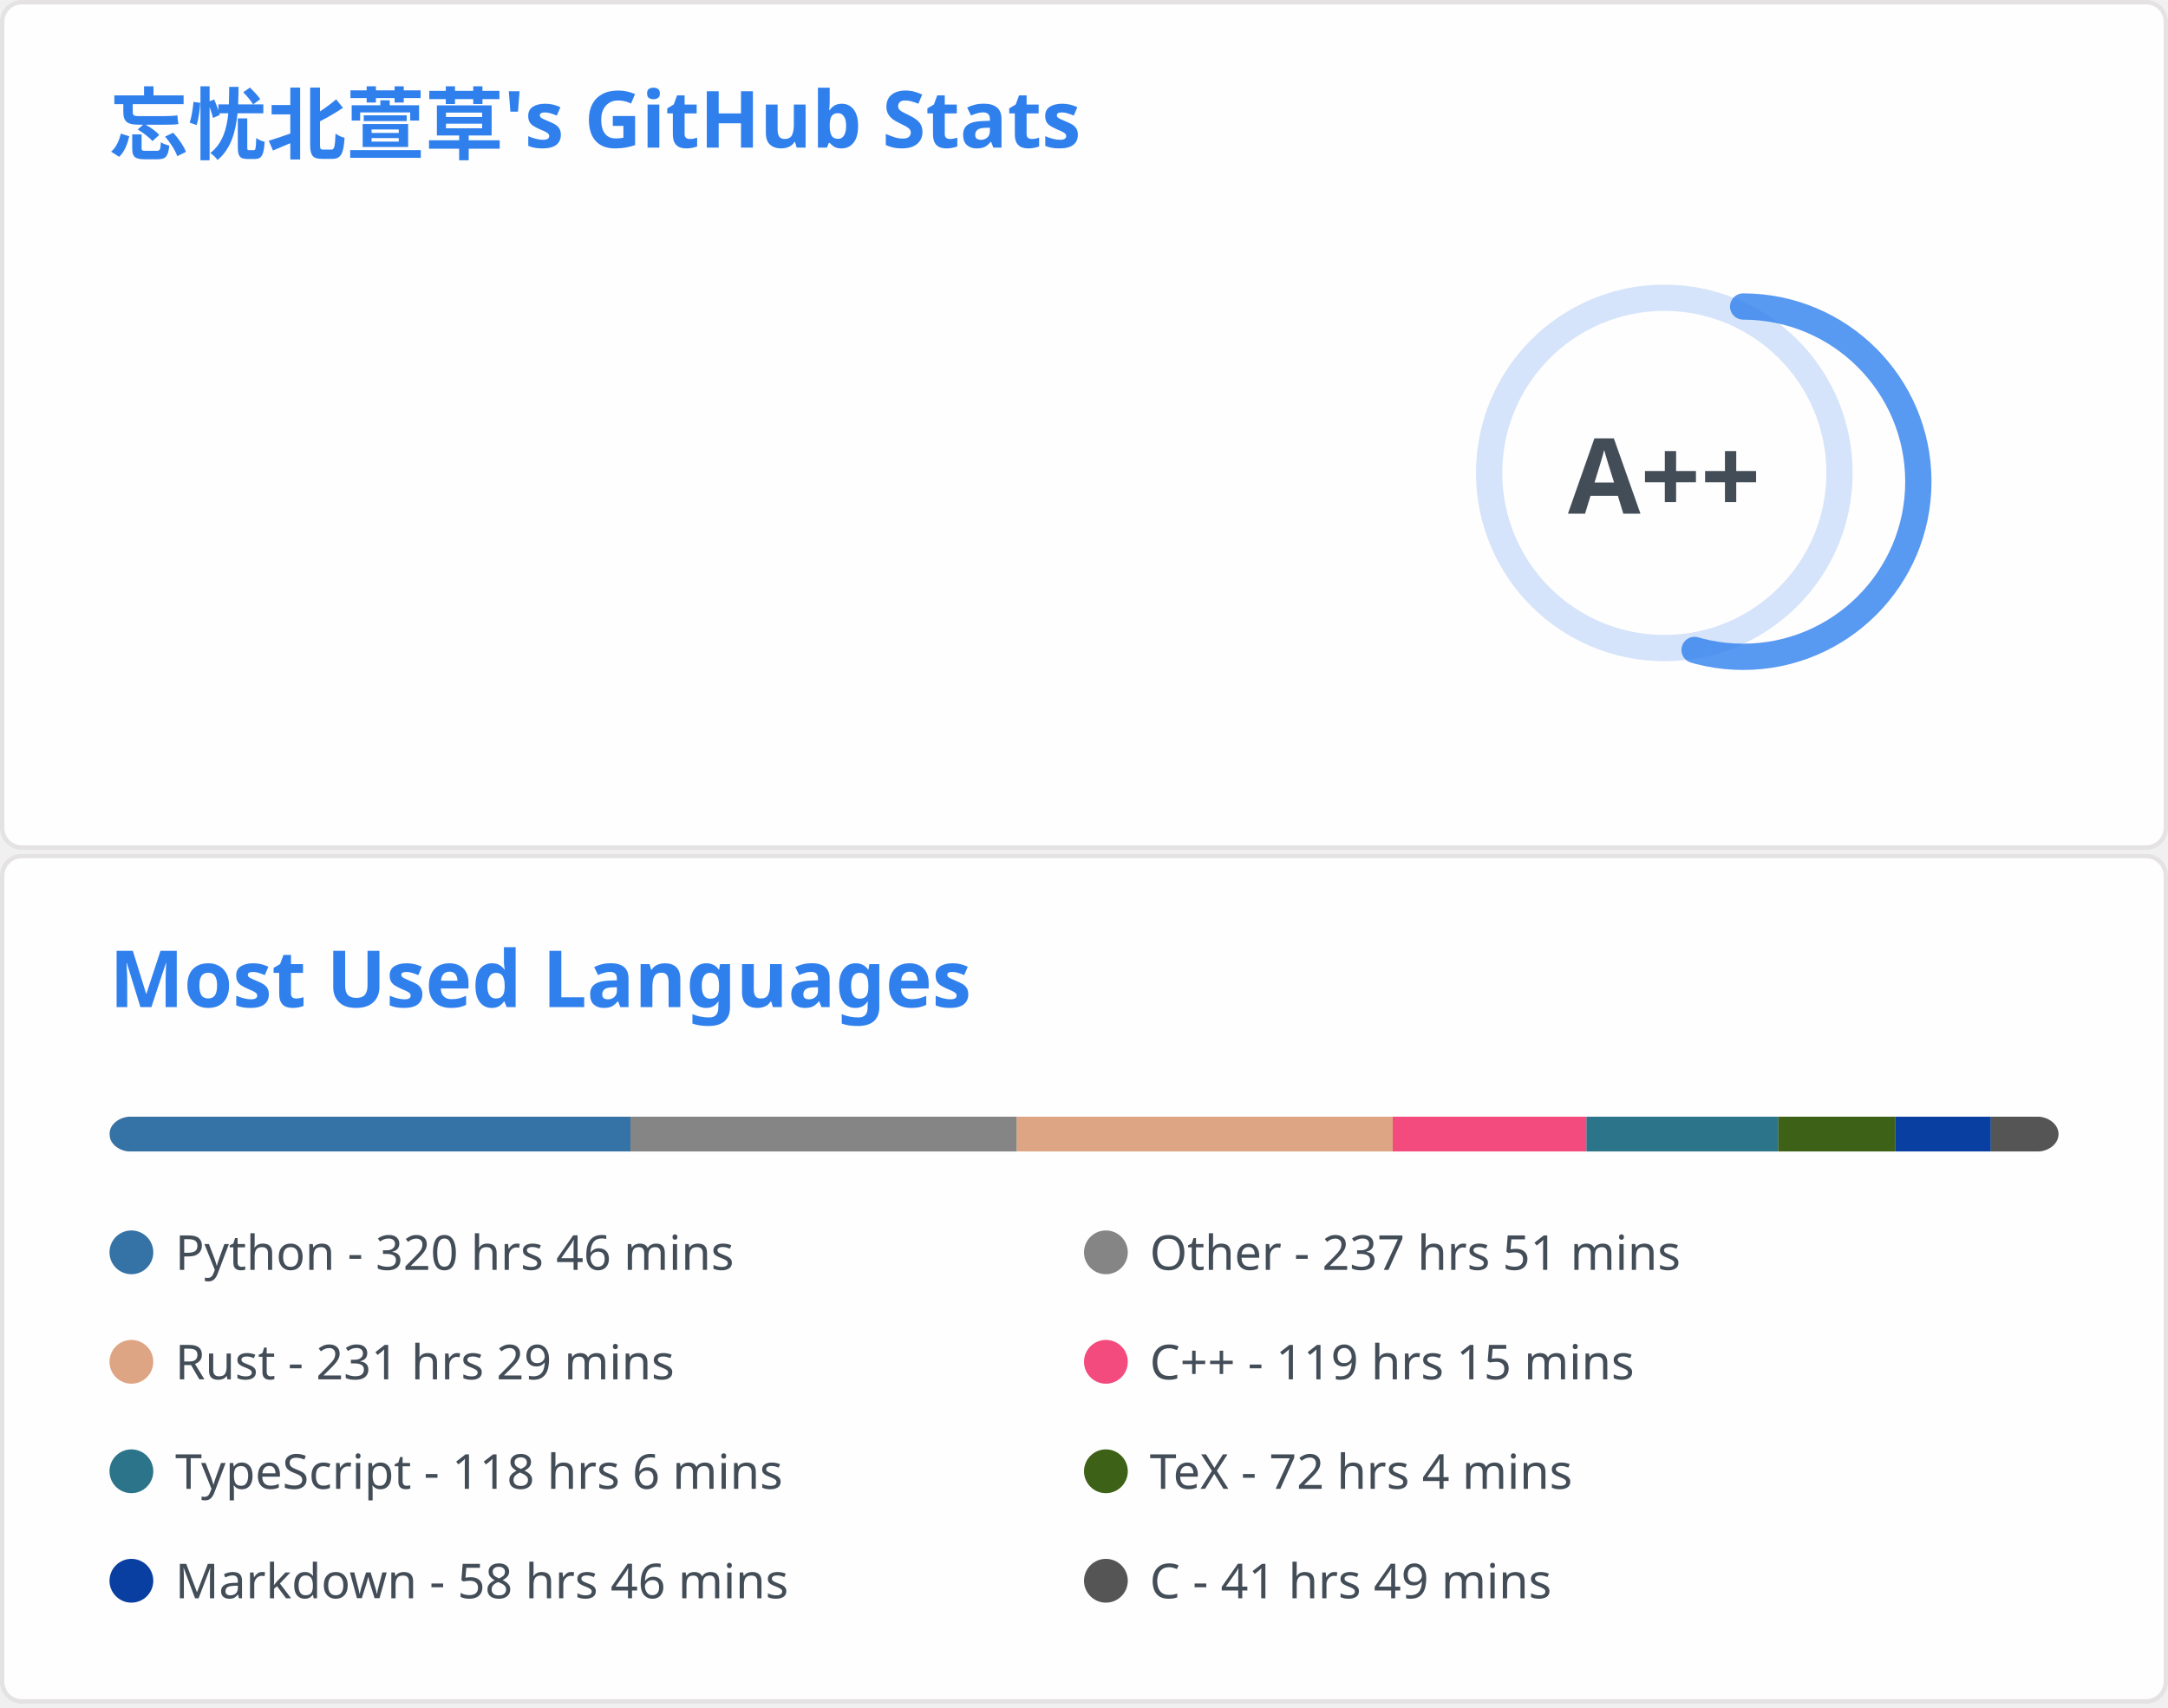
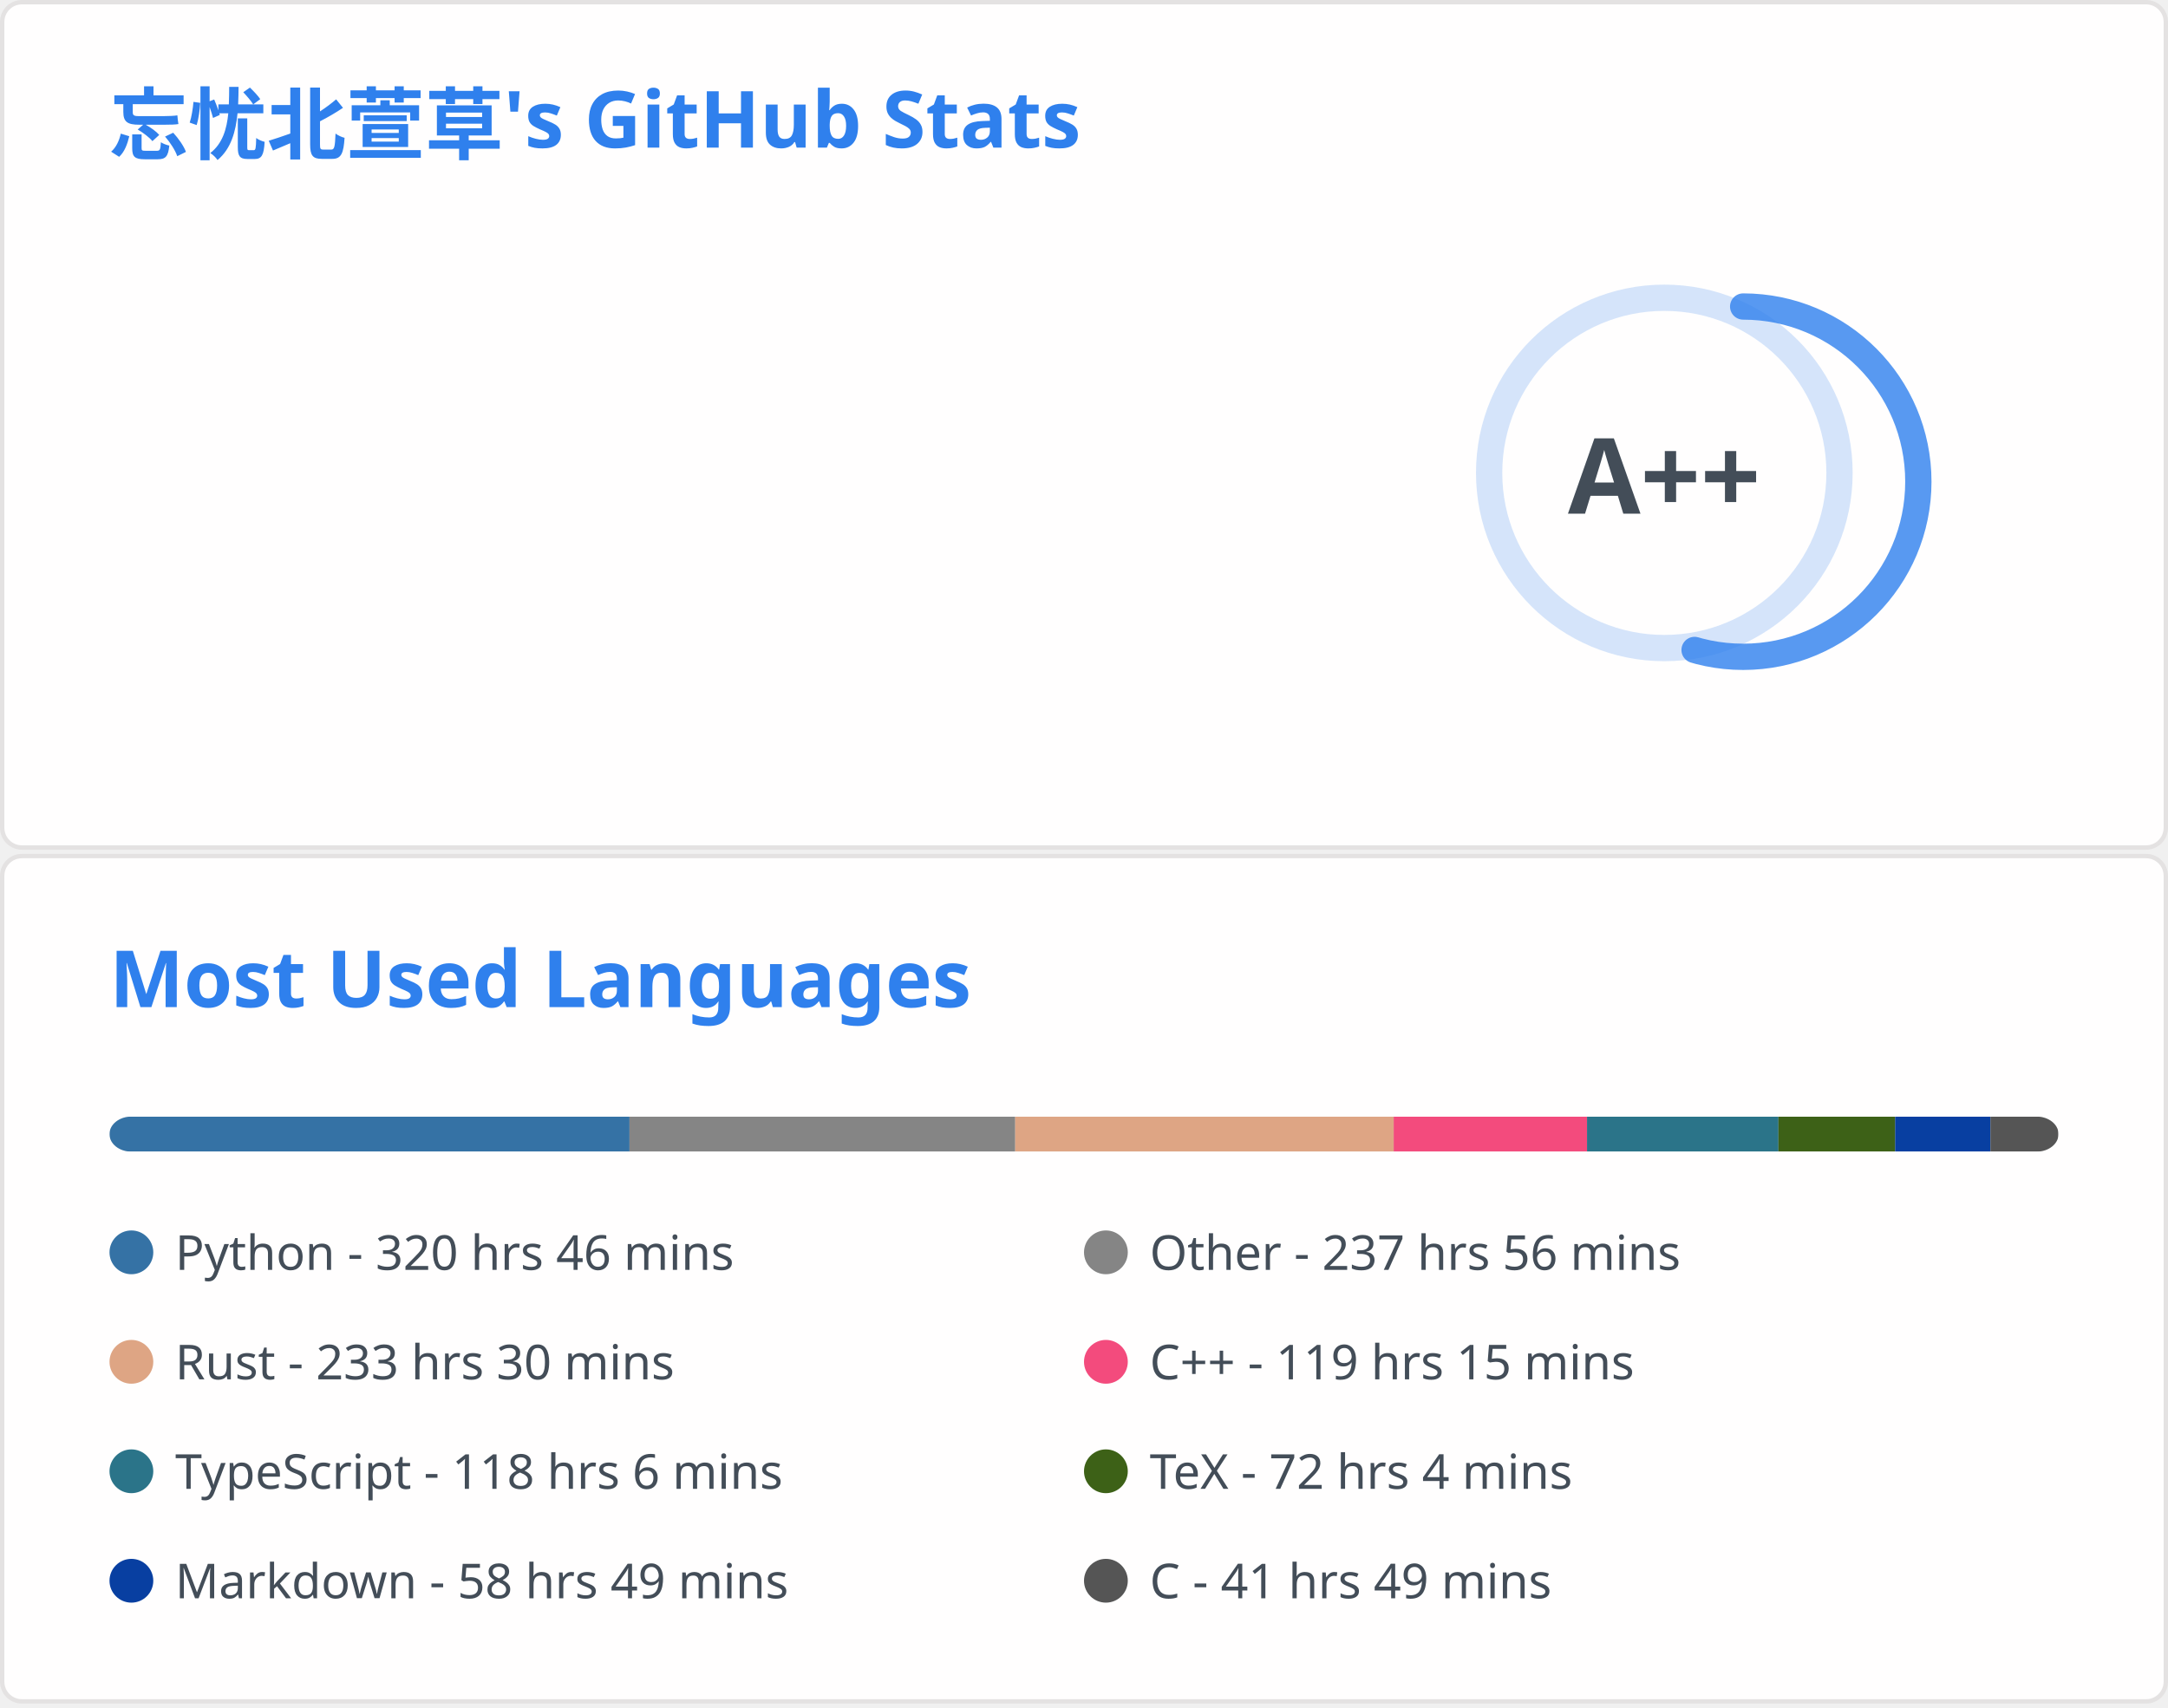
<svg xmlns="http://www.w3.org/2000/svg" aria-labelledby="descId" width="495" height="390" viewBox="0 0 495 390" fill="none">
  <svg width="495" height="195" fill="none" aria-labelledby="descId" viewBox="0 0 495 195" y="0">
    <style>@keyframes rankAnimation{0%{stroke-dashoffset:251.327}}@keyframes scaleInAnimation{0%{transform:translate(-5px,5px) scale(0)}to{transform:translate(-5px,5px) scale(1)}}@keyframes fadeInAnimation{0%{opacity:0}to{opacity:1}}.stat{font:600 14px"Segoe UI",Ubuntu,Sans-Serif;fill:#434d58}.bold{font:700 14px"Segoe UI",Ubuntu,Sans-Serif}.icon{fill:#4c71f2}.stagger{opacity:0;animation:fadeInAnimation .3s ease-in-out forwards}.rank-circle,.rank-circle-rim{stroke:#2f80ed33;fill:none;stroke-width:6}.rank-circle{stroke:#2f80edcc;stroke-dasharray:250;stroke-linecap:round;transform-origin:-10px 8px;transform:rotate(-90deg);stroke-dashoffset:113.097}.rank-text{font:800 24px"Segoe UI",Ubuntu,Sans-Serif;fill:#434d58;transform:translate(-5px,5px)}.rank-circle{animation:rankAnimation 1s forwards ease-in-out}.rank-text{animation:scaleInAnimation .3s ease-in-out forwards}@supports (-moz-appearance:auto){.header{font-size:15.3px}}.lang-name{font:400 11px"Segoe UI",Ubuntu,Sans-Serif;fill:#434d58}.header{font:600 18px"Segoe UI",Ubuntu,Sans-Serif;fill:#2f80ed;animation:fadeInAnimation .8s ease-in-out forwards}@supports (-moz-appearance:auto){.header{font-size:15.3px}}</style>
    <rect width="494" height="99%" x=".5" y=".5" fill="#fffefe" stroke="#e4e2e2" rx="4.5" />
    <text class="header" transform="translate(25 35)">忘忧北萱草's GitHub Stats</text>
    <svg y="60">
      <g transform="translate(390 40)">
        <circle cx="-10" cy="8" r="40" class="rank-circle-rim" />
        <circle cx="-10" cy="8" r="40" class="rank-circle" />
        <text x="-5" y="3" alignment-baseline="central" class="rank-text" dominant-baseline="central" text-anchor="middle">A++</text>
      </g>
      <svg>
        <g class="stagger" style="animation-delay: 450ms" transform="translate(25)">
          <svg width="16" height="16" class="icon" viewBox="0 0 16 16">
            <path fill-rule="evenodd" d="M8 .25a.75.75 0 0 1 .673.418l1.882 3.815 4.21.612a.75.75 0 0 1 .416 1.279l-3.046 2.97.719 4.192a.75.75 0 0 1-1.088.791L8 12.347l-3.766 1.98a.75.75 0 0 1-1.088-.79l.72-4.194L.818 6.374a.75.75 0 0 1 .416-1.28l4.21-.611L7.327.668A.75.75 0 0 1 8 .25zm0 2.445L6.615 5.5a.75.75 0 0 1-.564.41l-3.097.45 2.24 2.184a.75.75 0 0 1 .216.664l-.528 3.084 2.769-1.456a.75.75 0 0 1 .698 0l2.77 1.456-.53-3.084a.75.75 0 0 1 .216-.664l2.24-2.183-3.096-.45a.75.75 0 0 1-.564-.41L8 2.694v.001z" />
          </svg>
          <text x="25" y="12.5" class="stat bold">Total Stars Earned:</text>
-           <text x="170" y="12.5" class="stat">5416</text>
+           <text x="170" y="12.5" class="stat">5417</text>
        </g>
        <g class="stagger" style="animation-delay: 600ms" transform="translate(25 25)">
          <svg width="16" height="16" class="icon" viewBox="0 0 16 16">
            <path fill-rule="evenodd" d="M1.643 3.143.427 1.927A.25.25 0 0 0 0 2.104V5.75c0 .138.112.25.25.25h3.646a.25.25 0 0 0 .177-.427L2.715 4.215a6.5 6.5 0 1 1-1.18 4.458.75.75 0 1 0-1.493.154 8.001 8.001 0 1 0 1.6-5.684zM7.75 4a.75.75 0 0 1 .75.75v2.992l2.028.812a.75.75 0 0 1-.557 1.392l-2.5-1A.75.75 0 0 1 7 8.25v-3.5A.75.75 0 0 1 7.75 4z" />
          </svg>
          <text x="25" y="12.5" class="stat bold">Total Commits:</text>
-           <text x="170" y="12.5" class="stat">905</text>
+           <text x="170" y="12.5" class="stat">907</text>
        </g>
        <g class="stagger" style="animation-delay: 750ms" transform="translate(25 50)">
          <svg width="16" height="16" class="icon" viewBox="0 0 16 16">
            <path fill-rule="evenodd" d="M7.177 3.073 9.573.677A.25.25 0 0 1 10 .854v4.792a.25.25 0 0 1-.427.177L7.177 3.427a.25.25 0 0 1 0-.354zM3.75 2.5a.75.75 0 1 0 0 1.5.75.75 0 0 0 0-1.5zm-2.25.75a2.25 2.25 0 1 1 3 2.122v5.256a2.251 2.251 0 1 1-1.5 0V5.372A2.25 2.25 0 0 1 1.5 3.25zM11 2.5h-1V4h1a1 1 0 0 1 1 1v5.628a2.251 2.251 0 1 0 1.5 0V5A2.5 2.5 0 0 0 11 2.5zm1 10.25a.75.75 0 1 1 1.5 0 .75.75 0 0 1-1.5 0zM3.75 12a.75.75 0 1 0 0 1.5.75.75 0 0 0 0-1.5z" />
          </svg>
          <text x="25" y="12.5" class="stat bold">Total PRs:</text>
-           <text x="170" y="12.5" class="stat">54</text>
+           <text x="170" y="12.5" class="stat">55</text>
        </g>
        <g class="stagger" style="animation-delay: 900ms" transform="translate(25 75)">
          <svg width="16" height="16" class="icon" viewBox="0 0 16 16">
            <path fill-rule="evenodd" d="M8 1.5a6.5 6.5 0 1 0 0 13 6.5 6.5 0 0 0 0-13zM0 8a8 8 0 1 1 16 0A8 8 0 0 1 0 8zm9 3a1 1 0 1 1-2 0 1 1 0 0 1 2 0zm-.25-6.25a.75.75 0 0 0-1.5 0v3.5a.75.75 0 0 0 1.5 0v-3.5z" />
          </svg>
          <text x="25" y="12.5" class="stat bold">Total Issues:</text>
          <text x="170" y="12.5" class="stat">13</text>
        </g>
        <g class="stagger" style="animation-delay: 1050ms" transform="translate(25 100)">
          <svg width="16" height="16" class="icon" viewBox="0 0 16 16">
            <path fill-rule="evenodd" d="M2 2.5A2.5 2.5 0 0 1 4.5 0h8.75a.75.75 0 0 1 .75.75v12.5a.75.75 0 0 1-.75.75h-2.5a.75.75 0 1 1 0-1.5h1.75v-2h-8a1 1 0 0 0-.714 1.7.75.75 0 0 1-1.072 1.05A2.495 2.495 0 0 1 2 11.5v-9zm10.5-1V9h-8c-.356 0-.694.074-1 .208V2.5a1 1 0 0 1 1-1h8zM5 12.25v3.25a.25.25 0 0 0 .4.2l1.45-1.087a.25.25 0 0 1 .3 0L8.6 15.7a.25.25 0 0 0 .4-.2v-3.25a.25.25 0 0 0-.25-.25h-3.5a.25.25 0 0 0-.25.25z" />
          </svg>
          <text x="25" y="12.5" class="stat bold">Contributed to:</text>
          <text x="170" y="12.5" class="stat">67</text>
        </g>
      </svg>
    </svg>
  </svg>
  <svg width="495" height="195" fill="none" aria-labelledby="descId" viewBox="0 0 495 195" y="195">
    <style>@keyframes rankAnimation{0%{stroke-dashoffset:251.327}}@keyframes scaleInAnimation{0%{transform:translate(-5px,5px) scale(0)}to{transform:translate(-5px,5px) scale(1)}}@keyframes fadeInAnimation{0%{opacity:0}to{opacity:1}}.stat{font:600 14px"Segoe UI",Ubuntu,Sans-Serif;fill:#434d58}.bold{font:700 14px"Segoe UI",Ubuntu,Sans-Serif}.icon{fill:#4c71f2}.stagger{opacity:0;animation:fadeInAnimation .3s ease-in-out forwards}.rank-circle,.rank-circle-rim{stroke:#2f80ed33;fill:none;stroke-width:6}.rank-circle{stroke:#2f80edcc;stroke-dasharray:250;stroke-linecap:round;transform-origin:-10px 8px;transform:rotate(-90deg);stroke-dashoffset:113.097}.rank-text{font:800 24px"Segoe UI",Ubuntu,Sans-Serif;fill:#434d58;transform:translate(-5px,5px)}.rank-circle{animation:rankAnimation 1s forwards ease-in-out}.rank-text{animation:scaleInAnimation .3s ease-in-out forwards}@supports (-moz-appearance:auto){.header{font-size:15.3px}}.lang-name{font:400 11px"Segoe UI",Ubuntu,Sans-Serif;fill:#434d58}.header{font:600 18px"Segoe UI",Ubuntu,Sans-Serif;fill:#2f80ed;animation:fadeInAnimation .8s ease-in-out forwards}@supports (-moz-appearance:auto){.header{font-size:15.3px}}</style>
    <rect width="494" height="99%" x=".5" y=".5" fill="#fffefe" stroke="#e4e2e2" rx="4.5" />
    <text class="header" transform="translate(25 35)">Most Used Languages</text>
    <svg y="60">
      <svg>
        <mask id="rect-mask">
          <rect width="445" height="8" x="25" fill="#fff" rx="5" />
        </mask>
        <path fill="#ddd" d="M25 0h445v8H25z" mask="url(#rect-mask)" />
-         <path fill="#3572A5" d="M25 0h118.949v8H25z" mask="url(#rect-mask)" />
-         <path fill="#858585" d="M143.948 0h88.199v8h-88.199z" mask="url(#rect-mask)" />
-         <path fill="#dea584" d="M232.148 0h85.84v8h-85.84z" mask="url(#rect-mask)" />
-         <path fill="#f34b7d" d="M317.988 0h44.233v8h-44.233z" mask="url(#rect-mask)" />
-         <path fill="#2b7489" d="M362.221 0h43.788v8h-43.788z" mask="url(#rect-mask)" />
-         <path fill="#3D6117" d="M406.009 0h26.744v8h-26.744z" mask="url(#rect-mask)" />
-         <path fill="#083fa1" d="M432.754 0h21.805v8h-21.805z" mask="url(#rect-mask)" />
-         <path fill="#555" d="M454.559 0h15.531v8h-15.531z" mask="url(#rect-mask)" />
+         <path fill="#3572A5" d="M25 0h118.726v8H25z" mask="url(#rect-mask)" />
+         <path fill="#858585" d="M143.726 0h88.065v8h-88.065z" mask="url(#rect-mask)" />
+         <path fill="#dea584" d="M231.792 0h86.419v8h-86.419z" mask="url(#rect-mask)" />
+         <path fill="#f34b7d" d="M318.211 0h44.144v8h-44.144z" mask="url(#rect-mask)" />
+         <path fill="#2b7489" d="M362.354 0h43.699v8h-43.699z" mask="url(#rect-mask)" />
+         <path fill="#3D6117" d="M406.054 0h26.656v8h-26.656z" mask="url(#rect-mask)" />
+         <path fill="#083fa1" d="M432.709 0h21.76v8h-21.76z" mask="url(#rect-mask)" />
+         <path fill="#555" d="M454.47 0h15.486v8H454.47z" mask="url(#rect-mask)" />
        <g transform="translate(25 25)">
          <circle cx="5" cy="6" r="5" fill="#3572A5" />
          <text x="15" y="10" class="lang-name">Python - 320 hrs 46 mins</text>
        </g>
        <g transform="translate(247.5 25)">
          <circle cx="5" cy="6" r="5" fill="#858585" />
-           <text x="15" y="10" class="lang-name">Other - 237 hrs 51 mins</text>
+           <text x="15" y="10" class="lang-name">Other - 237 hrs 56 mins</text>
        </g>
        <g transform="translate(25 50)">
          <circle cx="5" cy="6" r="5" fill="#dea584" />
-           <text x="15" y="10" class="lang-name">Rust - 231 hrs 29 mins</text>
+           <text x="15" y="10" class="lang-name">Rust - 233 hrs 30 mins</text>
        </g>
        <g transform="translate(247.5 50)">
          <circle cx="5" cy="6" r="5" fill="#f34b7d" />
          <text x="15" y="10" class="lang-name">C++ - 119 hrs 15 mins</text>
        </g>
        <g transform="translate(25 75)">
          <circle cx="5" cy="6" r="5" fill="#2b7489" />
          <text x="15" y="10" class="lang-name">TypeScript - 118 hrs 6 mins</text>
        </g>
        <g transform="translate(247.5 75)">
          <circle cx="5" cy="6" r="5" fill="#3D6117" />
          <text x="15" y="10" class="lang-name">TeX - 72 hrs 4 mins</text>
        </g>
        <g transform="translate(25 100)">
          <circle cx="5" cy="6" r="5" fill="#083fa1" />
-           <text x="15" y="10" class="lang-name">Markdown - 58 hrs 46 mins</text>
+           <text x="15" y="10" class="lang-name">Markdown - 58 hrs 49 mins</text>
        </g>
        <g transform="translate(247.5 100)">
          <circle cx="5" cy="6" r="5" fill="#555" />
          <text x="15" y="10" class="lang-name">C - 41 hrs 49 mins</text>
        </g>
      </svg>
    </svg>
  </svg>
</svg>
